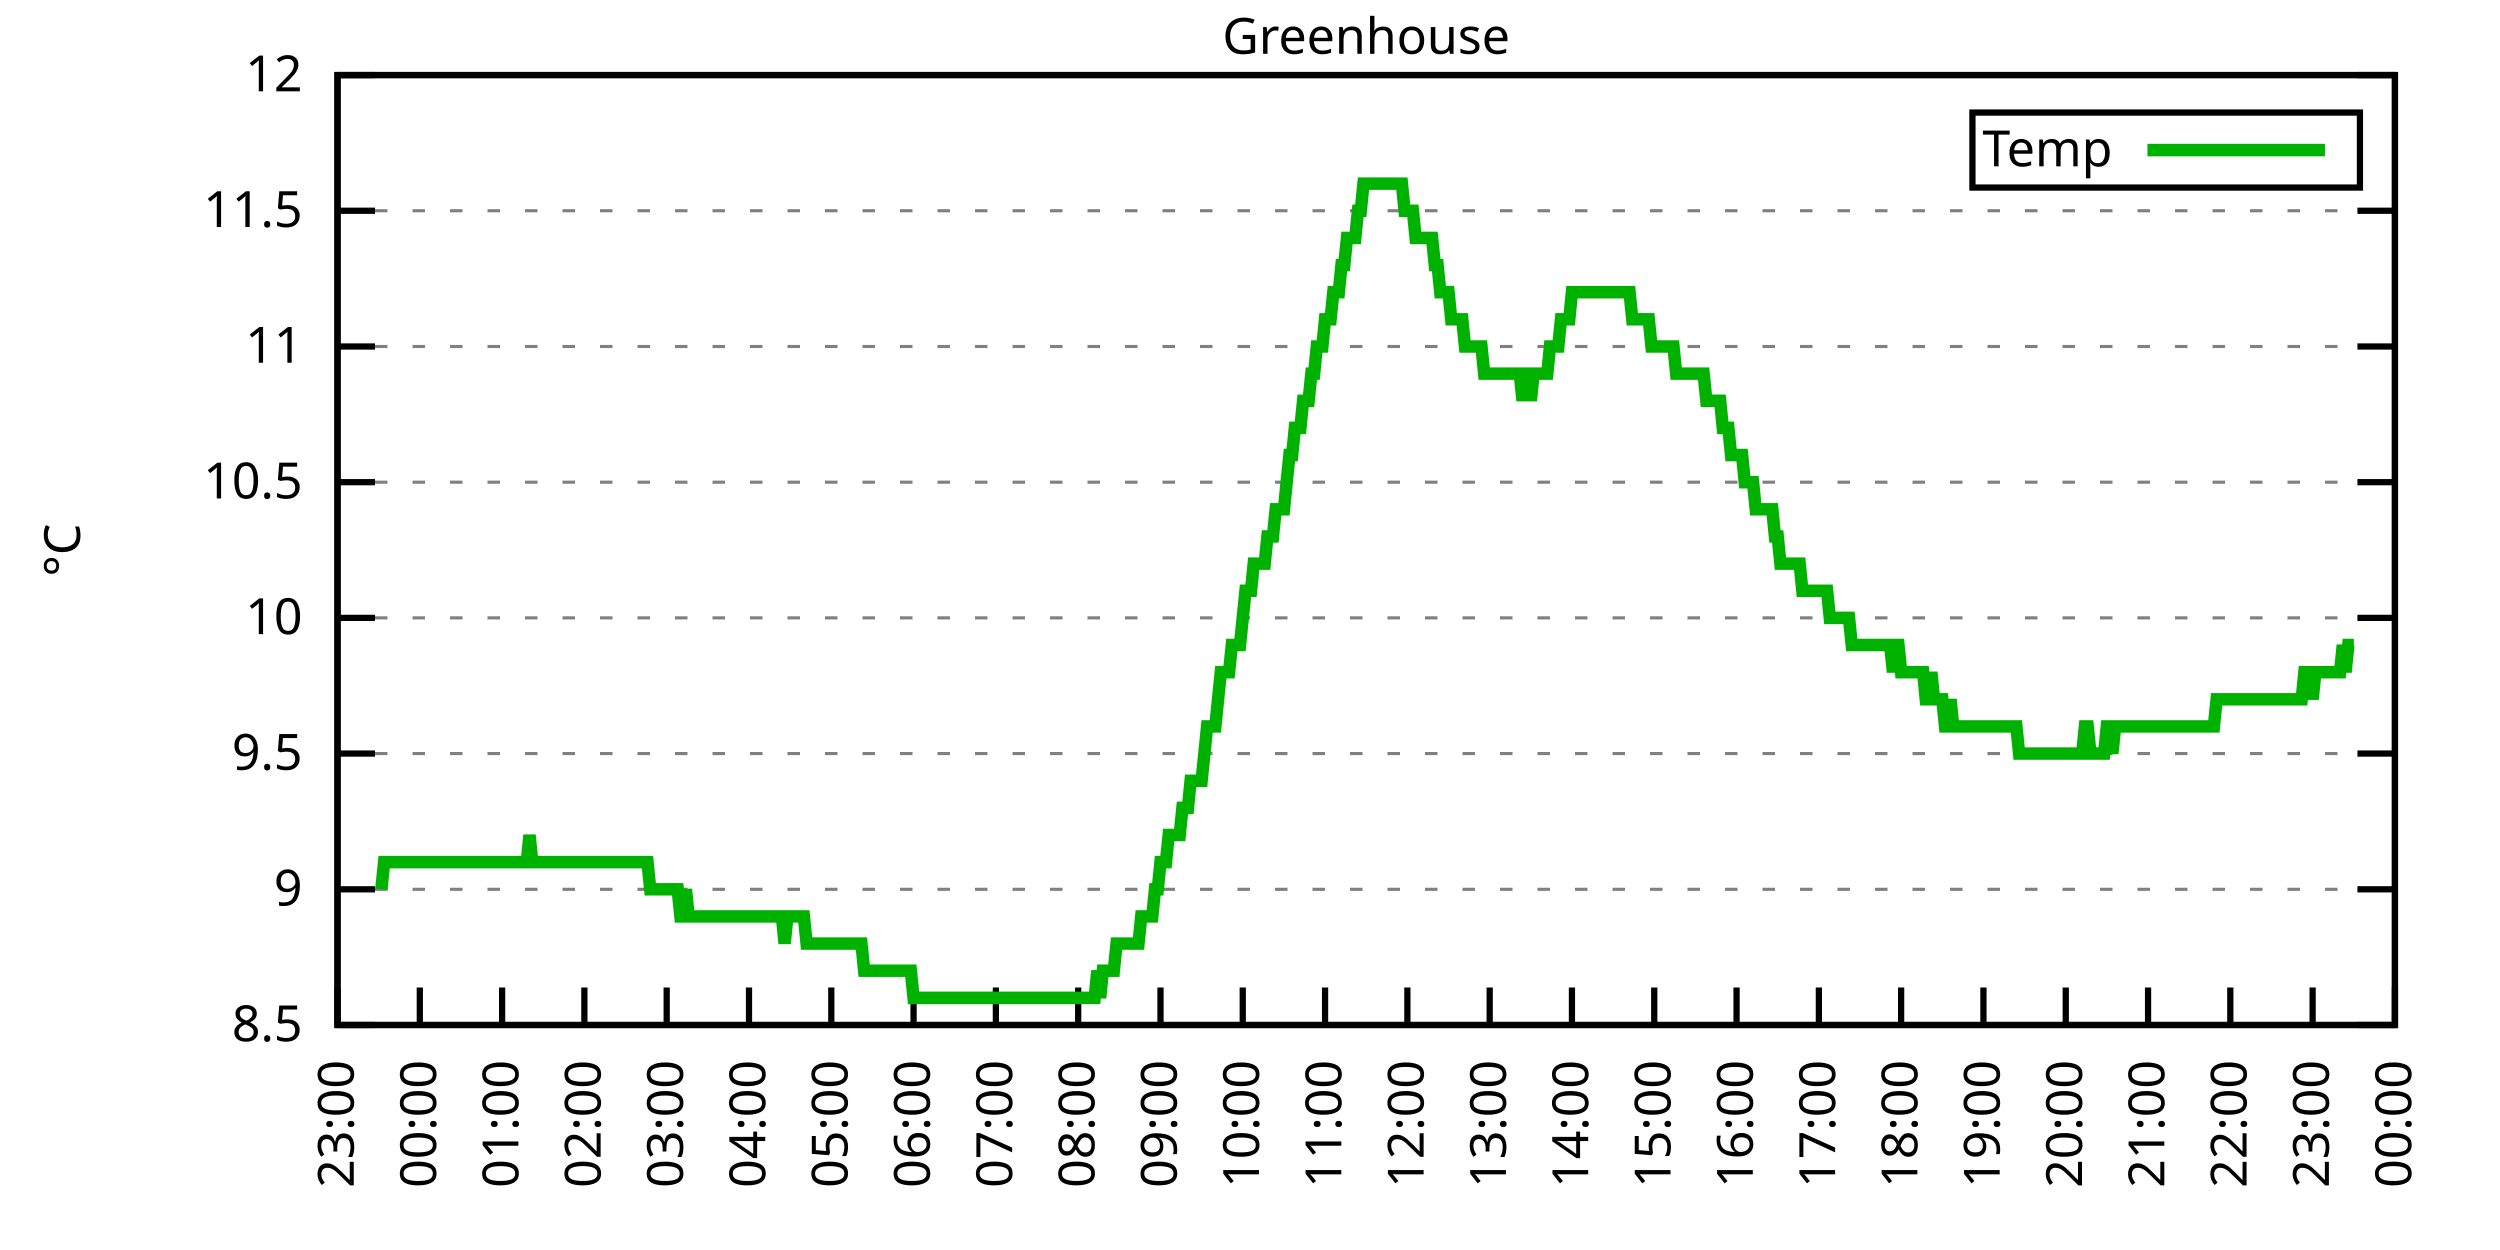
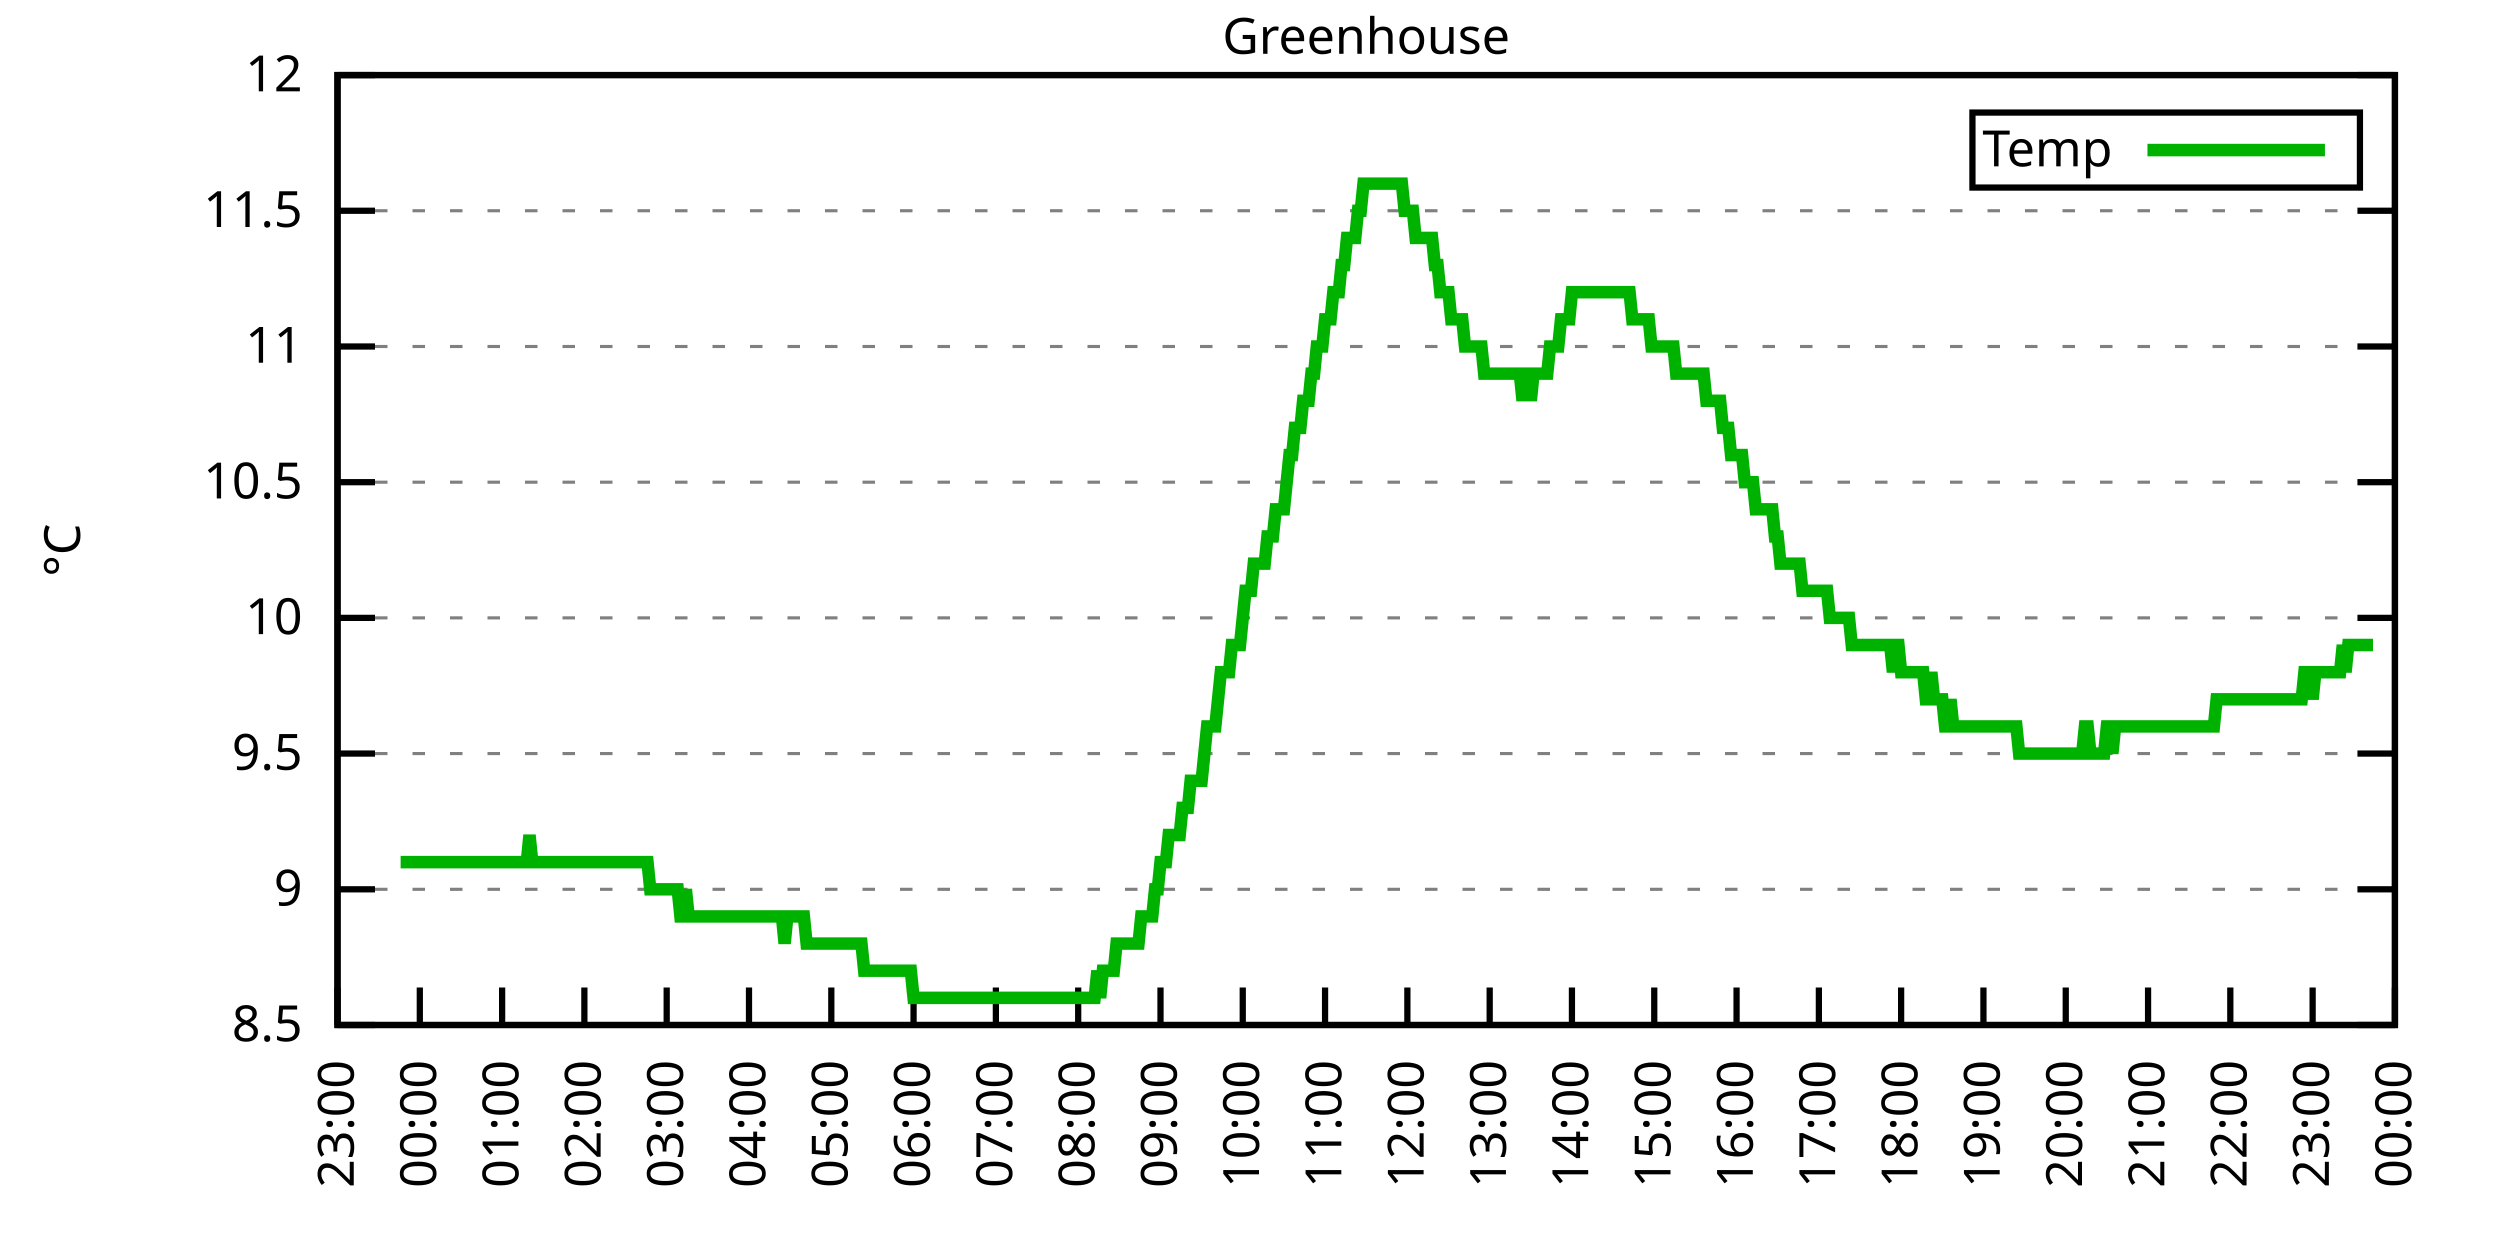
<svg xmlns="http://www.w3.org/2000/svg" xmlns:xlink="http://www.w3.org/1999/xlink" width="400" height="200" viewBox="0 0 400 200">
  <g id="gnuplot_canvas">
    <rect x="0" y="0" width="400" height="200" fill="none" />
    <defs>
      <circle id="gpDot" r="0.5" stroke-width="0.5" stroke="currentColor" />
      <path id="gpPt0" stroke-width="0.333" stroke="currentColor" d="M-1,0 h2 M0,-1 v2" />
      <path id="gpPt1" stroke-width="0.333" stroke="currentColor" d="M-1,-1 L1,1 M1,-1 L-1,1" />
      <path id="gpPt2" stroke-width="0.333" stroke="currentColor" d="M-1,0 L1,0 M0,-1 L0,1 M-1,-1 L1,1 M-1,1 L1,-1" />
      <rect id="gpPt3" stroke-width="0.333" stroke="currentColor" x="-1" y="-1" width="2" height="2" />
      <rect id="gpPt4" stroke-width="0.333" stroke="currentColor" fill="currentColor" x="-1" y="-1" width="2" height="2" />
      <circle id="gpPt5" stroke-width="0.333" stroke="currentColor" cx="0" cy="0" r="1" />
      <use xlink:href="#gpPt5" id="gpPt6" fill="currentColor" stroke="none" />
      <path id="gpPt7" stroke-width="0.333" stroke="currentColor" d="M0,-1.33 L-1.33,0.67 L1.33,0.67 z" />
      <use xlink:href="#gpPt7" id="gpPt8" fill="currentColor" stroke="none" />
      <use xlink:href="#gpPt7" id="gpPt9" stroke="currentColor" transform="rotate(180)" />
      <use xlink:href="#gpPt9" id="gpPt10" fill="currentColor" stroke="none" />
      <use xlink:href="#gpPt3" id="gpPt11" stroke="currentColor" transform="rotate(45)" />
      <use xlink:href="#gpPt11" id="gpPt12" fill="currentColor" stroke="none" />
      <path id="gpPt13" stroke-width="0.333" stroke="currentColor" d="M0,1.330 L1.265,0.411 L0.782,-1.067 L-0.782,-1.076 L-1.265,0.411 z" />
      <use xlink:href="#gpPt13" id="gpPt14" fill="currentColor" stroke="none" />
      <filter id="textbox" filterUnits="objectBoundingBox" x="0" y="0" height="1" width="1">
        <feFlood flood-color="white" flood-opacity="1" result="bgnd" />
        <feComposite in="SourceGraphic" in2="bgnd" operator="atop" />
      </filter>
      <filter id="greybox" filterUnits="objectBoundingBox" x="0" y="0" height="1" width="1">
        <feFlood flood-color="lightgrey" flood-opacity="1" result="grey" />
        <feComposite in="SourceGraphic" in2="grey" operator="atop" />
      </filter>
    </defs>
    <g fill="none" color="white" stroke="currentColor" stroke-width="1.00" stroke-linecap="butt" stroke-linejoin="miter">
</g>
    <g fill="none" color="black" stroke="currentColor" stroke-width="1.00" stroke-linecap="butt" stroke-linejoin="miter">
      <g stroke="none" shape-rendering="crispEdges">
        <polygon fill="rgb(255, 255, 255)" points="54.00,164.00 383.18,164.00 383.18,12.02 54.00,12.02 " />
      </g>
    </g>
    <g fill="none" color="black" stroke="currentColor" stroke-width="1.00" stroke-linecap="butt" stroke-linejoin="miter">
</g>
    <g fill="none" color="black" stroke="black" stroke-width="0.50" stroke-linecap="butt" stroke-linejoin="miter">
</g>
    <g fill="none" color="gray" stroke="currentColor" stroke-width="0.50" stroke-linecap="butt" stroke-linejoin="miter">
      <path stroke="gray" stroke-dasharray="2,4" class="gridline" d="M54.00,164.00 L383.19,164.00  " />
    </g>
    <g fill="none" color="gray" stroke="gray" stroke-width="1.00" stroke-linecap="butt" stroke-linejoin="miter">
</g>
    <g fill="none" color="black" stroke="currentColor" stroke-width="1.00" stroke-linecap="butt" stroke-linejoin="miter">
      <path stroke="black" d="M54.00,164.00 L60.00,164.00 M383.19,164.00 L377.19,164.00  " />
      <g transform="translate(48.40,166.60)" stroke="none" fill="black" font-family="Sans" font-size="8.00" text-anchor="end">
        <text>
          <tspan font-family="Sans"> 8.5</tspan>
        </text>
      </g>
    </g>
    <g fill="none" color="black" stroke="currentColor" stroke-width="1.00" stroke-linecap="butt" stroke-linejoin="miter">
</g>
    <g fill="none" color="black" stroke="black" stroke-width="0.50" stroke-linecap="butt" stroke-linejoin="miter">
</g>
    <g fill="none" color="gray" stroke="currentColor" stroke-width="0.50" stroke-linecap="butt" stroke-linejoin="miter">
      <path stroke="gray" stroke-dasharray="2,4" class="gridline" d="M54.00,142.29 L383.19,142.29  " />
    </g>
    <g fill="none" color="gray" stroke="gray" stroke-width="1.00" stroke-linecap="butt" stroke-linejoin="miter">
</g>
    <g fill="none" color="black" stroke="currentColor" stroke-width="1.00" stroke-linecap="butt" stroke-linejoin="miter">
      <path stroke="black" d="M54.00,142.29 L60.00,142.29 M383.19,142.29 L377.19,142.29  " />
      <g transform="translate(48.40,144.89)" stroke="none" fill="black" font-family="Sans" font-size="8.00" text-anchor="end">
        <text>
          <tspan font-family="Sans"> 9</tspan>
        </text>
      </g>
    </g>
    <g fill="none" color="black" stroke="currentColor" stroke-width="1.00" stroke-linecap="butt" stroke-linejoin="miter">
</g>
    <g fill="none" color="black" stroke="black" stroke-width="0.50" stroke-linecap="butt" stroke-linejoin="miter">
</g>
    <g fill="none" color="gray" stroke="currentColor" stroke-width="0.50" stroke-linecap="butt" stroke-linejoin="miter">
      <path stroke="gray" stroke-dasharray="2,4" class="gridline" d="M54.00,120.57 L383.19,120.57  " />
    </g>
    <g fill="none" color="gray" stroke="gray" stroke-width="1.00" stroke-linecap="butt" stroke-linejoin="miter">
</g>
    <g fill="none" color="black" stroke="currentColor" stroke-width="1.00" stroke-linecap="butt" stroke-linejoin="miter">
      <path stroke="black" d="M54.00,120.57 L60.00,120.57 M383.19,120.57 L377.19,120.57  " />
      <g transform="translate(48.40,123.17)" stroke="none" fill="black" font-family="Sans" font-size="8.00" text-anchor="end">
        <text>
          <tspan font-family="Sans"> 9.5</tspan>
        </text>
      </g>
    </g>
    <g fill="none" color="black" stroke="currentColor" stroke-width="1.00" stroke-linecap="butt" stroke-linejoin="miter">
</g>
    <g fill="none" color="black" stroke="black" stroke-width="0.50" stroke-linecap="butt" stroke-linejoin="miter">
</g>
    <g fill="none" color="gray" stroke="currentColor" stroke-width="0.50" stroke-linecap="butt" stroke-linejoin="miter">
      <path stroke="gray" stroke-dasharray="2,4" class="gridline" d="M54.00,98.86 L383.19,98.86  " />
    </g>
    <g fill="none" color="gray" stroke="gray" stroke-width="1.00" stroke-linecap="butt" stroke-linejoin="miter">
</g>
    <g fill="none" color="black" stroke="currentColor" stroke-width="1.00" stroke-linecap="butt" stroke-linejoin="miter">
      <path stroke="black" d="M54.00,98.86 L60.00,98.86 M383.19,98.86 L377.19,98.86  " />
      <g transform="translate(48.40,101.46)" stroke="none" fill="black" font-family="Sans" font-size="8.00" text-anchor="end">
        <text>
          <tspan font-family="Sans"> 10</tspan>
        </text>
      </g>
    </g>
    <g fill="none" color="black" stroke="currentColor" stroke-width="1.00" stroke-linecap="butt" stroke-linejoin="miter">
</g>
    <g fill="none" color="black" stroke="black" stroke-width="0.50" stroke-linecap="butt" stroke-linejoin="miter">
</g>
    <g fill="none" color="gray" stroke="currentColor" stroke-width="0.50" stroke-linecap="butt" stroke-linejoin="miter">
      <path stroke="gray" stroke-dasharray="2,4" class="gridline" d="M54.00,77.15 L383.19,77.15  " />
    </g>
    <g fill="none" color="gray" stroke="gray" stroke-width="1.00" stroke-linecap="butt" stroke-linejoin="miter">
</g>
    <g fill="none" color="black" stroke="currentColor" stroke-width="1.00" stroke-linecap="butt" stroke-linejoin="miter">
      <path stroke="black" d="M54.00,77.15 L60.00,77.15 M383.19,77.15 L377.19,77.15  " />
      <g transform="translate(48.40,79.75)" stroke="none" fill="black" font-family="Sans" font-size="8.00" text-anchor="end">
        <text>
          <tspan font-family="Sans"> 10.5</tspan>
        </text>
      </g>
    </g>
    <g fill="none" color="black" stroke="currentColor" stroke-width="1.00" stroke-linecap="butt" stroke-linejoin="miter">
</g>
    <g fill="none" color="black" stroke="black" stroke-width="0.50" stroke-linecap="butt" stroke-linejoin="miter">
</g>
    <g fill="none" color="gray" stroke="currentColor" stroke-width="0.50" stroke-linecap="butt" stroke-linejoin="miter">
      <path stroke="gray" stroke-dasharray="2,4" class="gridline" d="M54.00,55.44 L383.19,55.44  " />
    </g>
    <g fill="none" color="gray" stroke="gray" stroke-width="1.00" stroke-linecap="butt" stroke-linejoin="miter">
</g>
    <g fill="none" color="black" stroke="currentColor" stroke-width="1.00" stroke-linecap="butt" stroke-linejoin="miter">
      <path stroke="black" d="M54.00,55.44 L60.00,55.44 M383.19,55.44 L377.19,55.44  " />
      <g transform="translate(48.40,58.04)" stroke="none" fill="black" font-family="Sans" font-size="8.00" text-anchor="end">
        <text>
          <tspan font-family="Sans"> 11</tspan>
        </text>
      </g>
    </g>
    <g fill="none" color="black" stroke="currentColor" stroke-width="1.00" stroke-linecap="butt" stroke-linejoin="miter">
</g>
    <g fill="none" color="black" stroke="black" stroke-width="0.50" stroke-linecap="butt" stroke-linejoin="miter">
</g>
    <g fill="none" color="gray" stroke="currentColor" stroke-width="0.50" stroke-linecap="butt" stroke-linejoin="miter">
      <path stroke="gray" stroke-dasharray="2,4" class="gridline" d="M54.00,33.72 L383.19,33.72  " />
    </g>
    <g fill="none" color="gray" stroke="gray" stroke-width="1.00" stroke-linecap="butt" stroke-linejoin="miter">
</g>
    <g fill="none" color="black" stroke="currentColor" stroke-width="1.00" stroke-linecap="butt" stroke-linejoin="miter">
      <path stroke="black" d="M54.00,33.72 L60.00,33.72 M383.19,33.72 L377.19,33.72  " />
      <g transform="translate(48.40,36.32)" stroke="none" fill="black" font-family="Sans" font-size="8.00" text-anchor="end">
        <text>
          <tspan font-family="Sans"> 11.5</tspan>
        </text>
      </g>
    </g>
    <g fill="none" color="black" stroke="currentColor" stroke-width="1.00" stroke-linecap="butt" stroke-linejoin="miter">
</g>
    <g fill="none" color="black" stroke="black" stroke-width="0.50" stroke-linecap="butt" stroke-linejoin="miter">
</g>
    <g fill="none" color="gray" stroke="currentColor" stroke-width="0.50" stroke-linecap="butt" stroke-linejoin="miter">
      <path stroke="gray" stroke-dasharray="2,4" class="gridline" d="M54.00,12.01 L383.19,12.01  " />
    </g>
    <g fill="none" color="gray" stroke="gray" stroke-width="1.00" stroke-linecap="butt" stroke-linejoin="miter">
</g>
    <g fill="none" color="black" stroke="currentColor" stroke-width="1.00" stroke-linecap="butt" stroke-linejoin="miter">
      <path stroke="black" d="M54.00,12.01 L60.00,12.01 M383.19,12.01 L377.19,12.01  " />
      <g transform="translate(48.40,14.61)" stroke="none" fill="black" font-family="Sans" font-size="8.00" text-anchor="end">
        <text>
          <tspan font-family="Sans"> 12</tspan>
        </text>
      </g>
    </g>
    <g fill="none" color="black" stroke="currentColor" stroke-width="1.00" stroke-linecap="butt" stroke-linejoin="miter">
      <path stroke="black" d="M54.00,164.00 L54.00,158.00  " />
      <g transform="translate(56.60,169.60) rotate(270.00)" stroke="none" fill="black" font-family="Sans" font-size="8.00" text-anchor="end">
        <text>
          <tspan font-family="Sans">23:00</tspan>
        </text>
      </g>
    </g>
    <g fill="none" color="black" stroke="currentColor" stroke-width="1.00" stroke-linecap="butt" stroke-linejoin="miter">
      <path stroke="black" d="M67.17,164.00 L67.17,158.00  " />
      <g transform="translate(69.77,169.60) rotate(270.00)" stroke="none" fill="black" font-family="Sans" font-size="8.00" text-anchor="end">
        <text>
          <tspan font-family="Sans">00:00</tspan>
        </text>
      </g>
    </g>
    <g fill="none" color="black" stroke="currentColor" stroke-width="1.00" stroke-linecap="butt" stroke-linejoin="miter">
      <path stroke="black" d="M80.34,164.00 L80.34,158.00  " />
      <g transform="translate(82.94,169.60) rotate(270.00)" stroke="none" fill="black" font-family="Sans" font-size="8.00" text-anchor="end">
        <text>
          <tspan font-family="Sans">01:00</tspan>
        </text>
      </g>
    </g>
    <g fill="none" color="black" stroke="currentColor" stroke-width="1.00" stroke-linecap="butt" stroke-linejoin="miter">
      <path stroke="black" d="M93.50,164.00 L93.50,158.00  " />
      <g transform="translate(96.10,169.60) rotate(270.00)" stroke="none" fill="black" font-family="Sans" font-size="8.00" text-anchor="end">
        <text>
          <tspan font-family="Sans">02:00</tspan>
        </text>
      </g>
    </g>
    <g fill="none" color="black" stroke="currentColor" stroke-width="1.00" stroke-linecap="butt" stroke-linejoin="miter">
      <path stroke="black" d="M106.67,164.00 L106.67,158.00  " />
      <g transform="translate(109.27,169.60) rotate(270.00)" stroke="none" fill="black" font-family="Sans" font-size="8.00" text-anchor="end">
        <text>
          <tspan font-family="Sans">03:00</tspan>
        </text>
      </g>
    </g>
    <g fill="none" color="black" stroke="currentColor" stroke-width="1.00" stroke-linecap="butt" stroke-linejoin="miter">
      <path stroke="black" d="M119.84,164.00 L119.84,158.00  " />
      <g transform="translate(122.44,169.60) rotate(270.00)" stroke="none" fill="black" font-family="Sans" font-size="8.00" text-anchor="end">
        <text>
          <tspan font-family="Sans">04:00</tspan>
        </text>
      </g>
    </g>
    <g fill="none" color="black" stroke="currentColor" stroke-width="1.00" stroke-linecap="butt" stroke-linejoin="miter">
      <path stroke="black" d="M133.01,164.00 L133.01,158.00  " />
      <g transform="translate(135.61,169.60) rotate(270.00)" stroke="none" fill="black" font-family="Sans" font-size="8.00" text-anchor="end">
        <text>
          <tspan font-family="Sans">05:00</tspan>
        </text>
      </g>
    </g>
    <g fill="none" color="black" stroke="currentColor" stroke-width="1.00" stroke-linecap="butt" stroke-linejoin="miter">
      <path stroke="black" d="M146.17,164.00 L146.17,158.00  " />
      <g transform="translate(148.77,169.60) rotate(270.00)" stroke="none" fill="black" font-family="Sans" font-size="8.00" text-anchor="end">
        <text>
          <tspan font-family="Sans">06:00</tspan>
        </text>
      </g>
    </g>
    <g fill="none" color="black" stroke="currentColor" stroke-width="1.00" stroke-linecap="butt" stroke-linejoin="miter">
      <path stroke="black" d="M159.34,164.00 L159.34,158.00  " />
      <g transform="translate(161.94,169.60) rotate(270.00)" stroke="none" fill="black" font-family="Sans" font-size="8.00" text-anchor="end">
        <text>
          <tspan font-family="Sans">07:00</tspan>
        </text>
      </g>
    </g>
    <g fill="none" color="black" stroke="currentColor" stroke-width="1.00" stroke-linecap="butt" stroke-linejoin="miter">
      <path stroke="black" d="M172.51,164.00 L172.51,158.00  " />
      <g transform="translate(175.11,169.60) rotate(270.00)" stroke="none" fill="black" font-family="Sans" font-size="8.00" text-anchor="end">
        <text>
          <tspan font-family="Sans">08:00</tspan>
        </text>
      </g>
    </g>
    <g fill="none" color="black" stroke="currentColor" stroke-width="1.00" stroke-linecap="butt" stroke-linejoin="miter">
      <path stroke="black" d="M185.68,164.00 L185.68,158.00  " />
      <g transform="translate(188.28,169.60) rotate(270.00)" stroke="none" fill="black" font-family="Sans" font-size="8.00" text-anchor="end">
        <text>
          <tspan font-family="Sans">09:00</tspan>
        </text>
      </g>
    </g>
    <g fill="none" color="black" stroke="currentColor" stroke-width="1.00" stroke-linecap="butt" stroke-linejoin="miter">
      <path stroke="black" d="M198.84,164.00 L198.84,158.00  " />
      <g transform="translate(201.44,169.60) rotate(270.00)" stroke="none" fill="black" font-family="Sans" font-size="8.00" text-anchor="end">
        <text>
          <tspan font-family="Sans">10:00</tspan>
        </text>
      </g>
    </g>
    <g fill="none" color="black" stroke="currentColor" stroke-width="1.00" stroke-linecap="butt" stroke-linejoin="miter">
      <path stroke="black" d="M212.01,164.00 L212.01,158.00  " />
      <g transform="translate(214.61,169.60) rotate(270.00)" stroke="none" fill="black" font-family="Sans" font-size="8.00" text-anchor="end">
        <text>
          <tspan font-family="Sans">11:00</tspan>
        </text>
      </g>
    </g>
    <g fill="none" color="black" stroke="currentColor" stroke-width="1.00" stroke-linecap="butt" stroke-linejoin="miter">
      <path stroke="black" d="M225.18,164.00 L225.18,158.00  " />
      <g transform="translate(227.78,169.60) rotate(270.00)" stroke="none" fill="black" font-family="Sans" font-size="8.00" text-anchor="end">
        <text>
          <tspan font-family="Sans">12:00</tspan>
        </text>
      </g>
    </g>
    <g fill="none" color="black" stroke="currentColor" stroke-width="1.00" stroke-linecap="butt" stroke-linejoin="miter">
      <path stroke="black" d="M238.35,164.00 L238.35,158.00  " />
      <g transform="translate(240.95,169.60) rotate(270.00)" stroke="none" fill="black" font-family="Sans" font-size="8.00" text-anchor="end">
        <text>
          <tspan font-family="Sans">13:00</tspan>
        </text>
      </g>
    </g>
    <g fill="none" color="black" stroke="currentColor" stroke-width="1.00" stroke-linecap="butt" stroke-linejoin="miter">
      <path stroke="black" d="M251.51,164.00 L251.51,158.00  " />
      <g transform="translate(254.11,169.60) rotate(270.00)" stroke="none" fill="black" font-family="Sans" font-size="8.00" text-anchor="end">
        <text>
          <tspan font-family="Sans">14:00</tspan>
        </text>
      </g>
    </g>
    <g fill="none" color="black" stroke="currentColor" stroke-width="1.00" stroke-linecap="butt" stroke-linejoin="miter">
      <path stroke="black" d="M264.68,164.00 L264.68,158.00  " />
      <g transform="translate(267.28,169.60) rotate(270.00)" stroke="none" fill="black" font-family="Sans" font-size="8.00" text-anchor="end">
        <text>
          <tspan font-family="Sans">15:00</tspan>
        </text>
      </g>
    </g>
    <g fill="none" color="black" stroke="currentColor" stroke-width="1.00" stroke-linecap="butt" stroke-linejoin="miter">
      <path stroke="black" d="M277.85,164.00 L277.85,158.00  " />
      <g transform="translate(280.45,169.60) rotate(270.00)" stroke="none" fill="black" font-family="Sans" font-size="8.00" text-anchor="end">
        <text>
          <tspan font-family="Sans">16:00</tspan>
        </text>
      </g>
    </g>
    <g fill="none" color="black" stroke="currentColor" stroke-width="1.00" stroke-linecap="butt" stroke-linejoin="miter">
      <path stroke="black" d="M291.02,164.00 L291.02,158.00  " />
      <g transform="translate(293.62,169.60) rotate(270.00)" stroke="none" fill="black" font-family="Sans" font-size="8.00" text-anchor="end">
        <text>
          <tspan font-family="Sans">17:00</tspan>
        </text>
      </g>
    </g>
    <g fill="none" color="black" stroke="currentColor" stroke-width="1.00" stroke-linecap="butt" stroke-linejoin="miter">
      <path stroke="black" d="M304.18,164.00 L304.18,158.00  " />
      <g transform="translate(306.78,169.60) rotate(270.00)" stroke="none" fill="black" font-family="Sans" font-size="8.00" text-anchor="end">
        <text>
          <tspan font-family="Sans">18:00</tspan>
        </text>
      </g>
    </g>
    <g fill="none" color="black" stroke="currentColor" stroke-width="1.00" stroke-linecap="butt" stroke-linejoin="miter">
      <path stroke="black" d="M317.35,164.00 L317.35,158.00  " />
      <g transform="translate(319.95,169.60) rotate(270.00)" stroke="none" fill="black" font-family="Sans" font-size="8.00" text-anchor="end">
        <text>
          <tspan font-family="Sans">19:00</tspan>
        </text>
      </g>
    </g>
    <g fill="none" color="black" stroke="currentColor" stroke-width="1.00" stroke-linecap="butt" stroke-linejoin="miter">
      <path stroke="black" d="M330.52,164.00 L330.52,158.00  " />
      <g transform="translate(333.12,169.60) rotate(270.00)" stroke="none" fill="black" font-family="Sans" font-size="8.00" text-anchor="end">
        <text>
          <tspan font-family="Sans">20:00</tspan>
        </text>
      </g>
    </g>
    <g fill="none" color="black" stroke="currentColor" stroke-width="1.00" stroke-linecap="butt" stroke-linejoin="miter">
      <path stroke="black" d="M343.69,164.00 L343.69,158.00  " />
      <g transform="translate(346.29,169.60) rotate(270.00)" stroke="none" fill="black" font-family="Sans" font-size="8.00" text-anchor="end">
        <text>
          <tspan font-family="Sans">21:00</tspan>
        </text>
      </g>
    </g>
    <g fill="none" color="black" stroke="currentColor" stroke-width="1.00" stroke-linecap="butt" stroke-linejoin="miter">
      <path stroke="black" d="M356.85,164.00 L356.85,158.00  " />
      <g transform="translate(359.45,169.60) rotate(270.00)" stroke="none" fill="black" font-family="Sans" font-size="8.00" text-anchor="end">
        <text>
          <tspan font-family="Sans">22:00</tspan>
        </text>
      </g>
    </g>
    <g fill="none" color="black" stroke="currentColor" stroke-width="1.00" stroke-linecap="butt" stroke-linejoin="miter">
      <path stroke="black" d="M370.02,164.00 L370.02,158.00  " />
      <g transform="translate(372.62,169.60) rotate(270.00)" stroke="none" fill="black" font-family="Sans" font-size="8.00" text-anchor="end">
        <text>
          <tspan font-family="Sans">23:00</tspan>
        </text>
      </g>
    </g>
    <g fill="none" color="black" stroke="currentColor" stroke-width="1.00" stroke-linecap="butt" stroke-linejoin="miter">
      <path stroke="black" d="M383.19,164.00 L383.19,158.00  " />
      <g transform="translate(385.79,169.60) rotate(270.00)" stroke="none" fill="black" font-family="Sans" font-size="8.00" text-anchor="end">
        <text>
          <tspan font-family="Sans">00:00</tspan>
        </text>
      </g>
    </g>
    <g fill="none" color="black" stroke="currentColor" stroke-width="1.00" stroke-linecap="butt" stroke-linejoin="miter">
</g>
    <g fill="none" color="black" stroke="currentColor" stroke-width="1.00" stroke-linecap="butt" stroke-linejoin="miter">
      <path stroke="black" d="M54.00,12.01 L54.00,164.00 L383.19,164.00 L383.19,12.01 L54.00,12.01 Z  " />
    </g>
    <g fill="none" color="black" stroke="currentColor" stroke-width="1.00" stroke-linecap="butt" stroke-linejoin="miter">
</g>
    <g fill="none" color="black" stroke="currentColor" stroke-width="1.00" stroke-linecap="butt" stroke-linejoin="miter">
      <path stroke="black" d="M315.59,30.01 L315.59,18.01 L377.59,18.01 L377.59,30.01 L315.59,30.01 Z  " />
    </g>
    <g id="Greenhouse_plot_1">
      <g fill="none" color="white" stroke="black" stroke-width="2.00" stroke-linecap="butt" stroke-linejoin="miter">
</g>
      <g fill="none" color="black" stroke="currentColor" stroke-width="2.00" stroke-linecap="butt" stroke-linejoin="miter">
        <g transform="translate(337.99,26.61)" stroke="none" fill="black" font-family="Sans" font-size="8.00" text-anchor="end">
          <text>
            <tspan font-family="Sans">Temp</tspan>
          </text>
        </g>
      </g>
      <g fill="none" color="black" stroke="currentColor" stroke-width="2.00" stroke-linecap="butt" stroke-linejoin="miter">
-         <path stroke="rgb(  0, 178,   0)" d="M343.59,24.01 L371.99,24.01 M61.02,142.29 L61.46,137.94 L61.90,137.94 L62.34,137.94 L62.78,137.94 L63.22,137.94   L63.66,137.94 L64.10,137.94 L64.53,137.94 L64.97,137.94 L65.41,137.94 L65.85,137.94 L66.29,137.94 L66.73,137.94   L67.17,137.94 L67.61,137.94 L68.05,137.94 L68.48,137.94 L68.92,137.94 L69.36,137.94 L69.80,137.94 L70.24,137.94   L70.68,137.94 L71.12,137.94 L71.56,137.94 L72.00,137.94 L72.43,137.94 L72.87,137.94 L73.31,137.94 L73.75,137.94   L74.19,137.94 L74.63,137.94 L75.07,137.94 L75.51,137.94 L75.95,137.94 L76.38,137.94 L76.82,137.94 L77.26,137.94   L77.70,137.94 L78.14,137.94 L78.58,137.94 L79.02,137.94 L79.46,137.94 L79.90,137.94 L80.34,137.94 L80.77,137.94   L81.21,137.94 L81.65,137.94 L82.09,137.94 L82.53,137.94 L82.97,137.94 L83.41,137.94 L83.85,137.94 L84.29,137.94   L84.72,133.60 L85.16,137.94 L85.60,137.94 L86.04,137.94 L86.48,137.94 L86.92,137.94 L87.36,137.94 L87.80,137.94   L88.24,137.94 L88.67,137.94 L89.11,137.94 L89.55,137.94 L89.99,137.94 L90.43,137.94 L90.87,137.94 L91.31,137.94   L91.75,137.94 L92.19,137.94 L92.62,137.94 L93.06,137.94 L93.50,137.94 L93.94,137.94 L94.38,137.94 L94.82,137.94   L95.26,137.94 L95.70,137.94 L96.14,137.94 L96.58,137.94 L97.01,137.94 L97.45,137.94 L97.89,137.94 L98.33,137.94   L98.77,137.94 L99.21,137.94 L99.65,137.94 L100.09,137.94 L100.53,137.94 L100.96,137.94 L101.40,137.94 L101.84,137.94   L102.28,137.94 L102.72,137.94 L103.16,137.94 L103.60,137.94 L104.04,142.29 L104.48,142.29 L104.91,142.29 L105.35,142.29   L105.79,142.29 L106.23,142.29 L106.67,142.29 L107.11,142.29 L107.55,142.29 L107.99,142.29 L108.43,142.29 L108.87,146.63   L109.30,146.63 L109.74,142.29 L110.18,146.63 L110.62,146.63 L111.06,146.63 L111.50,146.63 L111.94,146.63 L112.38,146.63   L112.82,146.63 L113.25,146.63 L113.69,146.63 L114.13,146.63 L114.57,146.63 L115.01,146.63 L115.45,146.63 L115.89,146.63   L116.33,146.63 L116.77,146.63 L117.20,146.63 L117.64,146.63 L118.08,146.63 L118.52,146.63 L118.96,146.63 L119.40,146.63   L119.84,146.63 L120.28,146.63 L120.72,146.63 L121.15,146.63 L121.59,146.63 L122.03,146.63 L122.47,146.63 L122.91,146.63   L123.35,146.63 L123.79,146.63 L124.23,146.63 L124.67,146.63 L125.11,146.63 L125.54,150.97 L125.98,146.63 L126.42,146.63   L126.86,146.63 L127.30,146.63 L127.74,146.63 L128.18,146.63 L128.62,146.63 L129.06,150.97 L129.49,150.97 L129.93,150.97   L130.37,150.97 L130.81,150.97 L131.25,150.97 L131.69,150.97 L132.13,150.97 L132.57,150.97 L133.01,150.97 L133.44,150.97   L133.88,150.97 L134.32,150.97 L134.76,150.97 L135.20,150.97 L135.64,150.97 L136.08,150.97 L136.52,150.97 L136.96,150.97   L137.39,150.97 L137.83,150.97 L138.27,155.31 L138.71,155.31 L139.15,155.31 L139.59,155.31 L140.03,155.31 L140.47,155.31   L140.91,155.31 L141.35,155.31 L141.78,155.31 L142.22,155.31 L142.66,155.31 L143.10,155.31 L143.54,155.31 L143.98,155.31   L144.42,155.31 L144.86,155.31 L145.30,155.31 L145.73,155.31 L146.17,159.66 L146.61,159.66 L147.05,159.66 L147.49,159.66   L147.93,159.66 L148.37,159.66 L148.81,159.66 L149.25,159.66 L149.68,159.66 L150.12,159.66 L150.56,159.66 L151.00,159.66   L151.44,159.66 L151.88,159.66 L152.32,159.66 L152.76,159.66 L153.20,159.66 L153.63,159.66 L154.07,159.66 L154.51,159.66   L154.95,159.66 L155.39,159.66 L155.83,159.66 L156.27,159.66 L156.71,159.66 L157.15,159.66 L157.59,159.66 L158.02,159.66   L158.46,159.66 L158.90,159.66 L159.34,159.66 L159.78,159.66 L160.22,159.66 L160.66,159.66 L161.10,159.66 L161.54,159.66   L161.97,159.66 L162.41,159.66 L162.85,159.66 L163.29,159.66 L163.73,159.66 L164.17,159.66 L164.61,159.66 L165.05,159.66   L165.49,159.66 L165.92,159.66 L166.36,159.66 L166.80,159.66 L167.24,159.66 L167.68,159.66 L168.12,159.66 L168.56,159.66   L169.00,159.66 L169.44,159.66 L169.87,159.66 L170.31,159.66 L170.75,159.66 L171.19,159.66 L171.63,159.66 L172.07,159.66   L172.51,159.66 L172.95,159.66 L173.39,159.66 L173.83,159.66 L174.26,159.66 L174.70,159.66 L175.14,159.66 L175.58,155.31   L176.02,159.66 L176.46,155.31 L176.90,155.31 L177.34,155.31 L177.78,155.31 L178.21,155.31 L178.65,150.97 L179.09,150.97   L179.53,150.97 L179.97,150.97 L180.41,150.97 L180.85,150.97 L181.29,150.97 L181.73,150.97 L182.16,150.97 L182.60,146.63   L183.04,146.63 L183.48,146.63 L183.92,146.63 L184.36,146.63 L184.80,142.29 L185.24,142.29 L185.68,137.94 L186.11,137.94   L186.55,137.94 L186.99,133.60 L187.43,133.60 L187.87,133.60 L188.31,133.60 L188.75,133.60 L189.19,129.26 L189.63,129.26   L190.07,129.26 L190.50,124.92 L190.94,124.92 L191.38,124.92 L191.82,124.92 L192.26,124.92 L192.70,120.57 L193.14,116.23   L193.58,116.23 L194.02,116.23 L194.45,116.23 L194.89,111.89 L195.33,107.55 L195.77,107.55 L196.21,107.55 L196.65,107.55   L197.09,103.20 L197.53,103.20 L197.97,103.20 L198.40,103.20 L198.84,98.86 L199.28,94.52 L199.72,94.52 L200.16,94.52   L200.60,90.18 L201.04,90.18 L201.48,90.18 L201.92,90.18 L202.35,90.18 L202.79,85.83 L203.23,85.83 L203.67,85.83   L204.11,81.49 L204.55,81.49 L204.99,81.49 L205.43,81.49 L205.87,77.15 L206.31,72.81 L206.74,72.81 L207.18,68.46   L207.62,68.46 L208.06,68.46 L208.50,64.12 L208.94,64.12 L209.38,64.12 L209.82,59.78 L210.26,59.78 L210.69,55.44   L211.13,55.44 L211.57,55.44 L212.01,51.09 L212.45,51.09 L212.89,51.09 L213.33,46.75 L213.77,46.75 L214.21,46.75   L214.64,42.41 L215.08,42.41 L215.52,38.07 L215.96,38.07 L216.40,38.07 L216.84,38.07 L217.28,33.72 L217.72,33.72   L218.16,29.38 L218.60,29.38 L219.03,29.38 L219.47,29.38 L219.91,29.38 L220.35,29.38 L220.79,29.38 L221.23,29.38   L221.67,29.38 L222.11,29.38 L222.55,29.38 L222.98,29.38 L223.42,29.38 L223.86,29.38 L224.30,29.38 L224.74,33.72   L225.18,33.72 L225.62,33.72 L226.06,33.72 L226.50,38.07 L226.93,38.07 L227.37,38.07 L227.81,38.07 L228.25,38.07   L228.69,38.07 L229.13,38.07 L229.57,42.41 L230.01,42.41 L230.45,46.75 L230.88,46.75 L231.32,46.75 L231.76,46.75   L232.20,51.09 L232.64,51.09 L233.08,51.09 L233.52,51.09 L233.96,51.09 L234.40,55.44 L234.84,55.44 L235.27,55.44   L235.71,55.44 L236.15,55.44 L236.59,55.44 L237.03,55.44 L237.47,59.78 L237.91,59.78 L238.35,59.78 L238.79,59.78   L239.22,59.78 L239.66,59.78 L240.10,59.78 L240.54,59.78 L240.98,59.78 L241.42,59.78 L241.86,59.78 L242.30,59.78   L242.74,59.78 L243.17,59.78 L243.61,64.12 L244.05,59.78 L244.49,59.78 L244.93,64.12 L245.37,59.78 L245.81,59.78   L246.25,59.78 L246.69,59.78 L247.12,59.78 L247.56,59.78 L248.00,55.44 L248.44,55.44 L248.88,55.44 L249.32,55.44   L249.76,51.09 L250.20,51.09 L250.64,51.09 L251.08,51.09 L251.51,46.75 L251.95,46.75 L252.39,46.75 L252.83,46.75   L253.27,46.75 L253.71,46.75 L254.15,46.75 L254.59,46.75 L255.03,46.75 L255.46,46.75 L255.90,46.75 L256.34,46.75   L256.78,46.75 L257.22,46.75 L257.66,46.75 L258.10,46.75 L258.54,46.75 L258.98,46.75 L259.41,46.75 L259.85,46.75   L260.29,46.75 L260.73,46.75 L261.17,51.09 L261.61,51.09 L262.05,51.09 L262.49,51.09 L262.93,51.09 L263.36,51.09   L263.80,51.09 L264.24,55.44 L264.68,55.44 L265.12,55.44 L265.56,55.44 L266.00,55.44 L266.44,55.44 L266.88,55.44   L267.32,55.44 L267.75,55.44 L268.19,59.78 L268.63,59.78 L269.07,59.78 L269.51,59.78 L269.95,59.78 L270.39,59.78   L270.83,59.78 L271.27,59.78 L271.70,59.78 L272.14,59.78 L272.58,59.78 L273.02,64.12 L273.46,64.12 L273.90,64.12   L274.34,64.12 L274.78,64.12 L275.22,64.12 L275.65,68.46 L276.09,68.46 L276.53,68.46 L276.97,72.81 L277.41,72.81   L277.85,72.81 L278.29,72.81 L278.73,72.81 L279.17,77.15 L279.60,77.15 L280.04,77.15 L280.48,77.15 L280.92,81.49   L281.36,81.49 L281.80,81.49 L282.24,81.49 L282.68,81.49 L283.12,81.49 L283.56,81.49 L283.99,85.83 L284.43,85.83   L284.87,90.18 L285.31,90.18 L285.75,90.18 L286.19,90.18 L286.63,90.18 L287.07,90.18 L287.51,90.18 L287.94,90.18   L288.38,94.52 L288.82,94.52 L289.26,94.52 L289.70,94.52 L290.14,94.52 L290.58,94.52 L291.02,94.52 L291.46,94.52   L291.89,94.52 L292.33,94.52 L292.77,98.86 L293.21,98.86 L293.65,98.86 L294.09,98.86 L294.53,98.86 L294.97,98.86   L295.41,98.86 L295.84,98.86 L296.28,103.20 L296.72,103.20 L297.16,103.20 L297.60,103.20 L298.04,103.20 L298.48,103.20   L298.92,103.20 L299.36,103.20 L299.80,103.20 L300.23,103.20 L300.67,103.20 L301.11,103.20 L301.55,103.20 L301.99,103.20   L302.43,103.20 L302.87,107.55 L303.31,103.20 L303.75,103.20 L304.18,107.55 L304.62,107.55 L305.06,107.55 L305.50,107.55   L305.94,107.55 L306.38,107.55 L306.82,107.55 L307.26,107.55 L307.70,107.55 L308.13,111.89 L308.57,111.89 L309.01,107.55   L309.45,111.89 L309.89,111.89 L310.33,111.89 L310.77,111.89 L311.21,116.23 L311.65,116.23 L312.08,111.89 L312.52,116.23   L312.96,116.23 L313.40,116.23 L313.84,116.23 L314.28,116.23 L314.72,116.23 L315.16,116.23 L315.60,116.23 L316.04,116.23   L316.47,116.23 L316.91,116.23 L317.35,116.23 L317.79,116.23 L318.23,116.23 L318.67,116.23 L319.11,116.23 L319.55,116.23   L319.99,116.23 L320.42,116.23 L320.86,116.23 L321.30,116.23 L321.74,116.23 L322.18,116.23 L322.62,116.23 L323.06,120.57   L323.50,120.57 L323.94,120.57 L324.37,120.57 L324.81,120.57 L325.25,120.57 L325.69,120.57 L326.13,120.57 L326.57,120.57   L327.01,120.57 L327.45,120.57 L327.89,120.57 L328.33,120.57 L328.76,120.57 L329.20,120.57 L329.64,120.57 L330.08,120.57   L330.52,120.57 L330.96,120.57 L331.40,120.57 L331.84,120.57 L332.28,120.57 L332.71,120.57 L333.15,120.57 L333.59,116.23   L334.03,116.23 L334.47,120.57 L334.91,120.57 L335.35,120.57 L335.79,120.57 L336.23,120.57 L336.66,120.57 L337.10,116.23   L337.54,116.23 L337.98,120.57 L338.42,116.23 L338.86,116.23 L339.30,116.23 L339.74,116.23 L340.18,116.23 L340.61,116.23   L341.05,116.23 L341.49,116.23 L341.93,116.23 L342.37,116.23 L342.81,116.23 L343.25,116.23 L343.69,116.23 L344.13,116.23   L344.57,116.23 L345.00,116.23 L345.44,116.23 L345.88,116.23 L346.32,116.23 L346.76,116.23 L347.20,116.23 L347.64,116.23   L348.08,116.23 L348.52,116.23 L348.95,116.23 L349.39,116.23 L349.83,116.23 L350.27,116.23 L350.71,116.23 L351.15,116.23   L351.59,116.23 L352.03,116.23 L352.47,116.23 L352.90,116.23 L353.34,116.23 L353.78,116.23 L354.22,116.23 L354.66,111.89   L355.10,111.89 L355.54,111.89 L355.98,111.89 L356.42,111.89 L356.85,111.89 L357.29,111.89 L357.73,111.89 L358.17,111.89   L358.61,111.89 L359.05,111.89 L359.49,111.89 L359.93,111.89 L360.37,111.89 L360.81,111.89 L361.24,111.89 L361.68,111.89   L362.12,111.89 L362.56,111.89 L363.00,111.89 L363.44,111.89 L363.88,111.89 L364.32,111.89 L364.76,111.89 L365.19,111.89   L365.63,111.89 L366.07,111.89 L366.51,111.89 L366.95,111.89 L367.39,111.89 L367.83,111.89 L368.27,111.89 L368.71,107.55   L369.14,107.55 L369.58,107.55 L370.02,111.89 L370.46,107.55 L370.90,107.55 L371.34,107.55 L371.78,107.55 L372.22,107.55   L372.66,107.55 L373.09,107.55 L373.53,107.55 L373.97,107.55 L374.41,107.55 L374.85,103.20 L375.29,107.55 L375.73,103.20   L376.17,103.20 L376.61,103.20  " />
+         <path stroke="rgb(  0, 178,   0)" d="M343.59,24.01 L371.99,24.01 M64.10,137.94 L64.53,137.94 L64.97,137.94 L65.41,137.94 L65.85,137.94 L66.29,137.94   L66.73,137.94 L67.17,137.94 L67.61,137.94 L68.05,137.94 L68.48,137.94 L68.92,137.94 L69.36,137.94 L69.80,137.94   L70.24,137.94 L70.68,137.94 L71.12,137.94 L71.56,137.94 L72.00,137.94 L72.43,137.94 L72.87,137.94 L73.31,137.94   L73.75,137.94 L74.19,137.94 L74.63,137.94 L75.07,137.94 L75.51,137.94 L75.95,137.94 L76.38,137.94 L76.82,137.94   L77.26,137.94 L77.70,137.94 L78.14,137.94 L78.58,137.94 L79.02,137.94 L79.46,137.94 L79.90,137.94 L80.34,137.94   L80.77,137.94 L81.21,137.94 L81.65,137.94 L82.09,137.94 L82.53,137.94 L82.97,137.94 L83.41,137.94 L83.85,137.94   L84.29,137.94 L84.72,133.60 L85.16,137.94 L85.60,137.94 L86.04,137.94 L86.48,137.94 L86.92,137.94 L87.36,137.94   L87.80,137.94 L88.24,137.94 L88.67,137.94 L89.11,137.94 L89.55,137.94 L89.99,137.94 L90.43,137.94 L90.87,137.94   L91.31,137.94 L91.75,137.94 L92.19,137.94 L92.62,137.94 L93.06,137.94 L93.50,137.94 L93.94,137.94 L94.38,137.94   L94.82,137.94 L95.26,137.94 L95.70,137.94 L96.14,137.94 L96.58,137.94 L97.01,137.94 L97.45,137.94 L97.89,137.94   L98.33,137.94 L98.77,137.94 L99.21,137.94 L99.65,137.94 L100.09,137.94 L100.53,137.94 L100.96,137.94 L101.40,137.94   L101.84,137.94 L102.28,137.94 L102.72,137.94 L103.16,137.94 L103.60,137.94 L104.04,142.29 L104.48,142.29 L104.91,142.29   L105.35,142.29 L105.79,142.29 L106.23,142.29 L106.67,142.29 L107.11,142.29 L107.55,142.29 L107.99,142.29 L108.43,142.29   L108.87,146.63 L109.30,146.63 L109.74,142.29 L110.18,146.63 L110.62,146.63 L111.06,146.63 L111.50,146.63 L111.94,146.63   L112.38,146.63 L112.82,146.63 L113.25,146.63 L113.69,146.63 L114.13,146.63 L114.57,146.63 L115.01,146.63 L115.45,146.63   L115.89,146.63 L116.33,146.63 L116.77,146.63 L117.20,146.63 L117.64,146.63 L118.08,146.63 L118.52,146.63 L118.96,146.63   L119.40,146.63 L119.84,146.63 L120.28,146.63 L120.72,146.63 L121.15,146.63 L121.59,146.63 L122.03,146.63 L122.47,146.63   L122.91,146.63 L123.35,146.63 L123.79,146.63 L124.23,146.63 L124.67,146.63 L125.11,146.63 L125.54,150.97 L125.98,146.63   L126.42,146.63 L126.86,146.63 L127.30,146.63 L127.74,146.63 L128.18,146.63 L128.62,146.63 L129.06,150.97 L129.49,150.97   L129.93,150.97 L130.37,150.97 L130.81,150.97 L131.25,150.97 L131.69,150.97 L132.13,150.97 L132.57,150.97 L133.01,150.97   L133.44,150.97 L133.88,150.97 L134.32,150.97 L134.76,150.97 L135.20,150.97 L135.64,150.97 L136.08,150.97 L136.52,150.97   L136.96,150.97 L137.39,150.97 L137.83,150.97 L138.27,155.31 L138.71,155.31 L139.15,155.31 L139.59,155.31 L140.03,155.31   L140.47,155.31 L140.91,155.31 L141.35,155.31 L141.78,155.31 L142.22,155.31 L142.66,155.31 L143.10,155.31 L143.54,155.31   L143.98,155.31 L144.42,155.31 L144.86,155.31 L145.30,155.31 L145.73,155.31 L146.17,159.66 L146.61,159.66 L147.05,159.66   L147.49,159.66 L147.93,159.66 L148.37,159.66 L148.81,159.66 L149.25,159.66 L149.68,159.66 L150.12,159.66 L150.56,159.66   L151.00,159.66 L151.44,159.66 L151.88,159.66 L152.32,159.66 L152.76,159.66 L153.20,159.66 L153.63,159.66 L154.07,159.66   L154.51,159.66 L154.95,159.66 L155.39,159.66 L155.83,159.66 L156.27,159.66 L156.71,159.66 L157.15,159.66 L157.59,159.66   L158.02,159.66 L158.46,159.66 L158.90,159.66 L159.34,159.66 L159.78,159.66 L160.22,159.66 L160.66,159.66 L161.10,159.66   L161.54,159.66 L161.97,159.66 L162.41,159.66 L162.85,159.66 L163.29,159.66 L163.73,159.66 L164.17,159.66 L164.61,159.66   L165.05,159.66 L165.49,159.66 L165.92,159.66 L166.36,159.66 L166.80,159.66 L167.24,159.66 L167.68,159.66 L168.12,159.66   L168.56,159.66 L169.00,159.66 L169.44,159.66 L169.87,159.66 L170.31,159.66 L170.75,159.66 L171.19,159.66 L171.63,159.66   L172.07,159.66 L172.51,159.66 L172.95,159.66 L173.39,159.66 L173.83,159.66 L174.26,159.66 L174.70,159.66 L175.14,159.66   L175.58,155.31 L176.02,159.66 L176.46,155.31 L176.90,155.31 L177.34,155.31 L177.78,155.31 L178.21,155.31 L178.65,150.97   L179.09,150.97 L179.53,150.97 L179.97,150.97 L180.41,150.97 L180.85,150.97 L181.29,150.97 L181.73,150.97 L182.16,150.97   L182.60,146.63 L183.04,146.63 L183.48,146.63 L183.92,146.63 L184.36,146.63 L184.80,142.29 L185.24,142.29 L185.68,137.94   L186.11,137.94 L186.55,137.94 L186.99,133.60 L187.43,133.60 L187.87,133.60 L188.31,133.60 L188.75,133.60 L189.19,129.26   L189.63,129.26 L190.07,129.26 L190.50,124.92 L190.94,124.92 L191.38,124.92 L191.82,124.92 L192.26,124.92 L192.70,120.57   L193.14,116.23 L193.58,116.23 L194.02,116.23 L194.45,116.23 L194.89,111.89 L195.33,107.55 L195.77,107.55 L196.21,107.55   L196.65,107.55 L197.09,103.20 L197.53,103.20 L197.97,103.20 L198.40,103.20 L198.84,98.86 L199.28,94.52 L199.72,94.52   L200.16,94.52 L200.60,90.18 L201.04,90.18 L201.48,90.18 L201.92,90.18 L202.35,90.18 L202.79,85.83 L203.23,85.83   L203.67,85.83 L204.11,81.49 L204.55,81.49 L204.99,81.49 L205.43,81.49 L205.87,77.15 L206.31,72.81 L206.74,72.81   L207.18,68.46 L207.62,68.46 L208.06,68.46 L208.50,64.12 L208.94,64.12 L209.38,64.12 L209.82,59.78 L210.26,59.78   L210.69,55.44 L211.13,55.44 L211.57,55.44 L212.01,51.09 L212.45,51.09 L212.89,51.09 L213.33,46.75 L213.77,46.75   L214.21,46.75 L214.64,42.41 L215.08,42.41 L215.52,38.07 L215.96,38.07 L216.40,38.07 L216.84,38.07 L217.28,33.72   L217.72,33.72 L218.16,29.38 L218.60,29.38 L219.03,29.38 L219.47,29.38 L219.91,29.38 L220.35,29.38 L220.79,29.38   L221.23,29.38 L221.67,29.38 L222.11,29.38 L222.55,29.38 L222.98,29.38 L223.42,29.38 L223.86,29.38 L224.30,29.38   L224.74,33.72 L225.18,33.72 L225.62,33.72 L226.06,33.72 L226.50,38.07 L226.93,38.07 L227.37,38.07 L227.81,38.07   L228.25,38.07 L228.69,38.07 L229.13,38.07 L229.57,42.41 L230.01,42.41 L230.45,46.75 L230.88,46.75 L231.32,46.75   L231.76,46.75 L232.20,51.09 L232.64,51.09 L233.08,51.09 L233.52,51.09 L233.96,51.09 L234.40,55.44 L234.84,55.44   L235.27,55.44 L235.71,55.44 L236.15,55.44 L236.59,55.44 L237.03,55.44 L237.47,59.78 L237.91,59.78 L238.35,59.78   L238.79,59.78 L239.22,59.78 L239.66,59.78 L240.10,59.78 L240.54,59.78 L240.98,59.78 L241.42,59.78 L241.86,59.78   L242.30,59.78 L242.74,59.78 L243.17,59.78 L243.61,64.12 L244.05,59.78 L244.49,59.78 L244.93,64.12 L245.37,59.78   L245.81,59.78 L246.25,59.78 L246.69,59.78 L247.12,59.78 L247.56,59.78 L248.00,55.44 L248.44,55.44 L248.88,55.44   L249.32,55.44 L249.76,51.09 L250.20,51.09 L250.64,51.09 L251.08,51.09 L251.51,46.75 L251.95,46.75 L252.39,46.75   L252.83,46.75 L253.27,46.75 L253.71,46.75 L254.15,46.75 L254.59,46.75 L255.03,46.75 L255.46,46.75 L255.90,46.75   L256.34,46.75 L256.78,46.75 L257.22,46.75 L257.66,46.75 L258.10,46.75 L258.54,46.75 L258.98,46.75 L259.41,46.75   L259.85,46.75 L260.29,46.75 L260.73,46.75 L261.17,51.09 L261.61,51.09 L262.05,51.09 L262.49,51.09 L262.93,51.09   L263.36,51.09 L263.80,51.09 L264.24,55.44 L264.68,55.44 L265.12,55.44 L265.56,55.44 L266.00,55.44 L266.44,55.44   L266.88,55.44 L267.32,55.44 L267.75,55.44 L268.19,59.78 L268.63,59.78 L269.07,59.78 L269.51,59.78 L269.95,59.78   L270.39,59.78 L270.83,59.78 L271.27,59.78 L271.70,59.78 L272.14,59.78 L272.58,59.78 L273.02,64.12 L273.46,64.12   L273.90,64.12 L274.34,64.12 L274.78,64.12 L275.22,64.12 L275.65,68.46 L276.09,68.46 L276.53,68.46 L276.97,72.81   L277.41,72.81 L277.85,72.81 L278.29,72.81 L278.73,72.81 L279.17,77.15 L279.60,77.15 L280.04,77.15 L280.48,77.15   L280.92,81.49 L281.36,81.49 L281.80,81.49 L282.24,81.49 L282.68,81.49 L283.12,81.49 L283.56,81.49 L283.99,85.83   L284.43,85.83 L284.87,90.18 L285.31,90.18 L285.75,90.18 L286.19,90.18 L286.63,90.18 L287.07,90.18 L287.51,90.18   L287.94,90.18 L288.38,94.52 L288.82,94.52 L289.26,94.52 L289.70,94.52 L290.14,94.52 L290.58,94.52 L291.02,94.52   L291.46,94.52 L291.89,94.52 L292.33,94.52 L292.77,98.86 L293.21,98.86 L293.65,98.86 L294.09,98.86 L294.53,98.86   L294.97,98.86 L295.41,98.86 L295.84,98.86 L296.28,103.20 L296.72,103.20 L297.16,103.20 L297.60,103.20 L298.04,103.20   L298.48,103.20 L298.92,103.20 L299.36,103.20 L299.80,103.20 L300.23,103.20 L300.67,103.20 L301.11,103.20 L301.55,103.20   L301.99,103.20 L302.43,103.20 L302.87,107.55 L303.31,103.20 L303.75,103.20 L304.18,107.55 L304.62,107.55 L305.06,107.55   L305.50,107.55 L305.94,107.55 L306.38,107.55 L306.82,107.55 L307.26,107.55 L307.70,107.55 L308.13,111.89 L308.57,111.89   L309.01,107.55 L309.45,111.89 L309.89,111.89 L310.33,111.89 L310.77,111.89 L311.21,116.23 L311.65,116.23 L312.08,111.89   L312.52,116.23 L312.96,116.23 L313.40,116.23 L313.84,116.23 L314.28,116.23 L314.72,116.23 L315.16,116.23 L315.60,116.23   L316.04,116.23 L316.47,116.23 L316.91,116.23 L317.35,116.23 L317.79,116.23 L318.23,116.23 L318.67,116.23 L319.11,116.23   L319.55,116.23 L319.99,116.23 L320.42,116.23 L320.86,116.23 L321.30,116.23 L321.74,116.23 L322.18,116.23 L322.62,116.23   L323.06,120.57 L323.50,120.57 L323.94,120.57 L324.37,120.57 L324.81,120.57 L325.25,120.57 L325.69,120.57 L326.13,120.57   L326.57,120.57 L327.01,120.57 L327.45,120.57 L327.89,120.57 L328.33,120.57 L328.76,120.57 L329.20,120.57 L329.64,120.57   L330.08,120.57 L330.52,120.57 L330.96,120.57 L331.40,120.57 L331.84,120.57 L332.28,120.57 L332.71,120.57 L333.15,120.57   L333.59,116.23 L334.03,116.23 L334.47,120.57 L334.91,120.57 L335.35,120.57 L335.79,120.57 L336.23,120.57 L336.66,120.57   L337.10,116.23 L337.54,116.23 L337.98,120.57 L338.42,116.23 L338.86,116.23 L339.30,116.23 L339.74,116.23 L340.18,116.23   L340.61,116.23 L341.05,116.23 L341.49,116.23 L341.93,116.23 L342.37,116.23 L342.81,116.23 L343.25,116.23 L343.69,116.23   L344.13,116.23 L344.57,116.23 L345.00,116.23 L345.44,116.23 L345.88,116.23 L346.32,116.23 L346.76,116.23 L347.20,116.23   L347.64,116.23 L348.08,116.23 L348.52,116.23 L348.95,116.23 L349.39,116.23 L349.83,116.23 L350.27,116.23 L350.71,116.23   L351.15,116.23 L351.59,116.23 L352.03,116.23 L352.47,116.23 L352.90,116.23 L353.34,116.23 L353.78,116.23 L354.22,116.23   L354.66,111.89 L355.10,111.89 L355.54,111.89 L355.98,111.89 L356.42,111.89 L356.85,111.89 L357.29,111.89 L357.73,111.89   L358.17,111.89 L358.61,111.89 L359.05,111.89 L359.49,111.89 L359.93,111.89 L360.37,111.89 L360.81,111.89 L361.24,111.89   L361.68,111.89 L362.12,111.89 L362.56,111.89 L363.00,111.89 L363.44,111.89 L363.88,111.89 L364.32,111.89 L364.76,111.89   L365.19,111.89 L365.63,111.89 L366.07,111.89 L366.51,111.89 L366.95,111.89 L367.39,111.89 L367.83,111.89 L368.27,111.89   L368.71,107.55 L369.14,107.55 L369.58,107.55 L370.02,111.89 L370.46,107.55 L370.90,107.55 L371.34,107.55 L371.78,107.55   L372.22,107.55 L372.66,107.55 L373.09,107.55 L373.53,107.55 L373.97,107.55 L374.41,107.55 L374.85,103.20 L375.29,107.55   L375.73,103.20 L376.17,103.20 L376.61,103.20 L377.05,103.20 L377.48,103.20 L377.92,103.20 L378.36,103.20 L378.80,103.20   L379.24,103.20 L379.68,103.20  " />
      </g>
    </g>
    <g fill="none" color="black" stroke="currentColor" stroke-width="2.00" stroke-linecap="butt" stroke-linejoin="miter">
</g>
    <g fill="none" color="black" stroke="black" stroke-width="1.00" stroke-linecap="butt" stroke-linejoin="miter">
</g>
    <g fill="none" color="black" stroke="currentColor" stroke-width="1.00" stroke-linecap="butt" stroke-linejoin="miter">
      <path stroke="black" d="M54.00,12.01 L54.00,164.00 L383.19,164.00 L383.19,12.01 L54.00,12.01 Z  " />
      <g transform="translate(12.80,88.01) rotate(270.00)" stroke="none" fill="black" font-family="Sans" font-size="8.00" text-anchor="middle">
        <text>
          <tspan font-family="Sans">°C</tspan>
        </text>
      </g>
    </g>
    <g fill="none" color="black" stroke="currentColor" stroke-width="1.00" stroke-linecap="butt" stroke-linejoin="miter">
</g>
    <g fill="none" color="black" stroke="currentColor" stroke-width="1.00" stroke-linecap="butt" stroke-linejoin="miter">
      <g transform="translate(218.59,8.61)" stroke="none" fill="black" font-family="Sans" font-size="8.00" text-anchor="middle">
        <text>
          <tspan font-family="Sans">Greenhouse</tspan>
        </text>
      </g>
    </g>
    <g fill="none" color="black" stroke="currentColor" stroke-width="1.00" stroke-linecap="butt" stroke-linejoin="miter">
</g>
  </g>
</svg>
